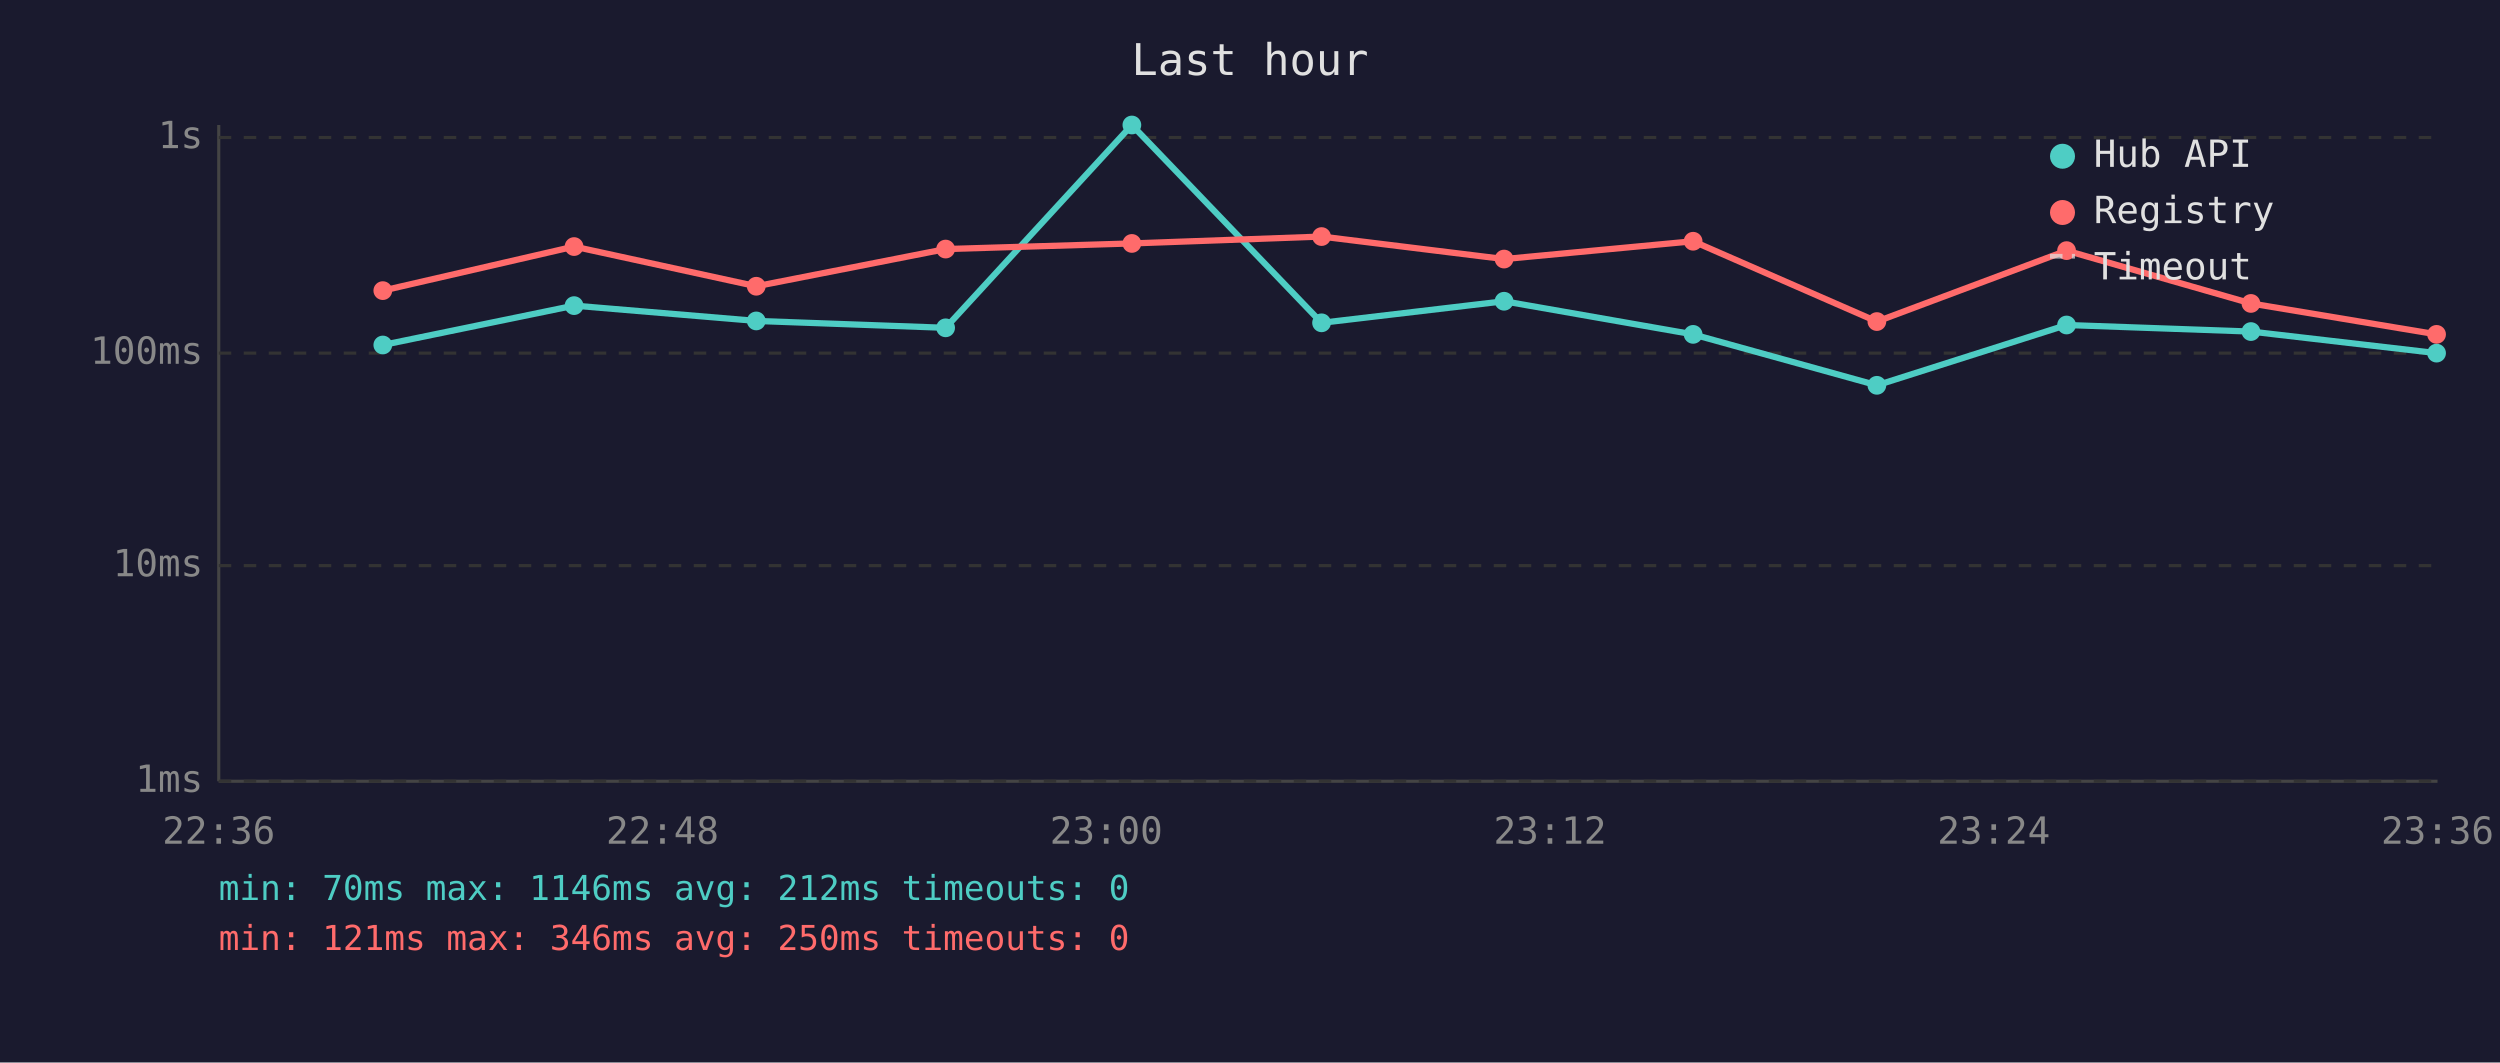
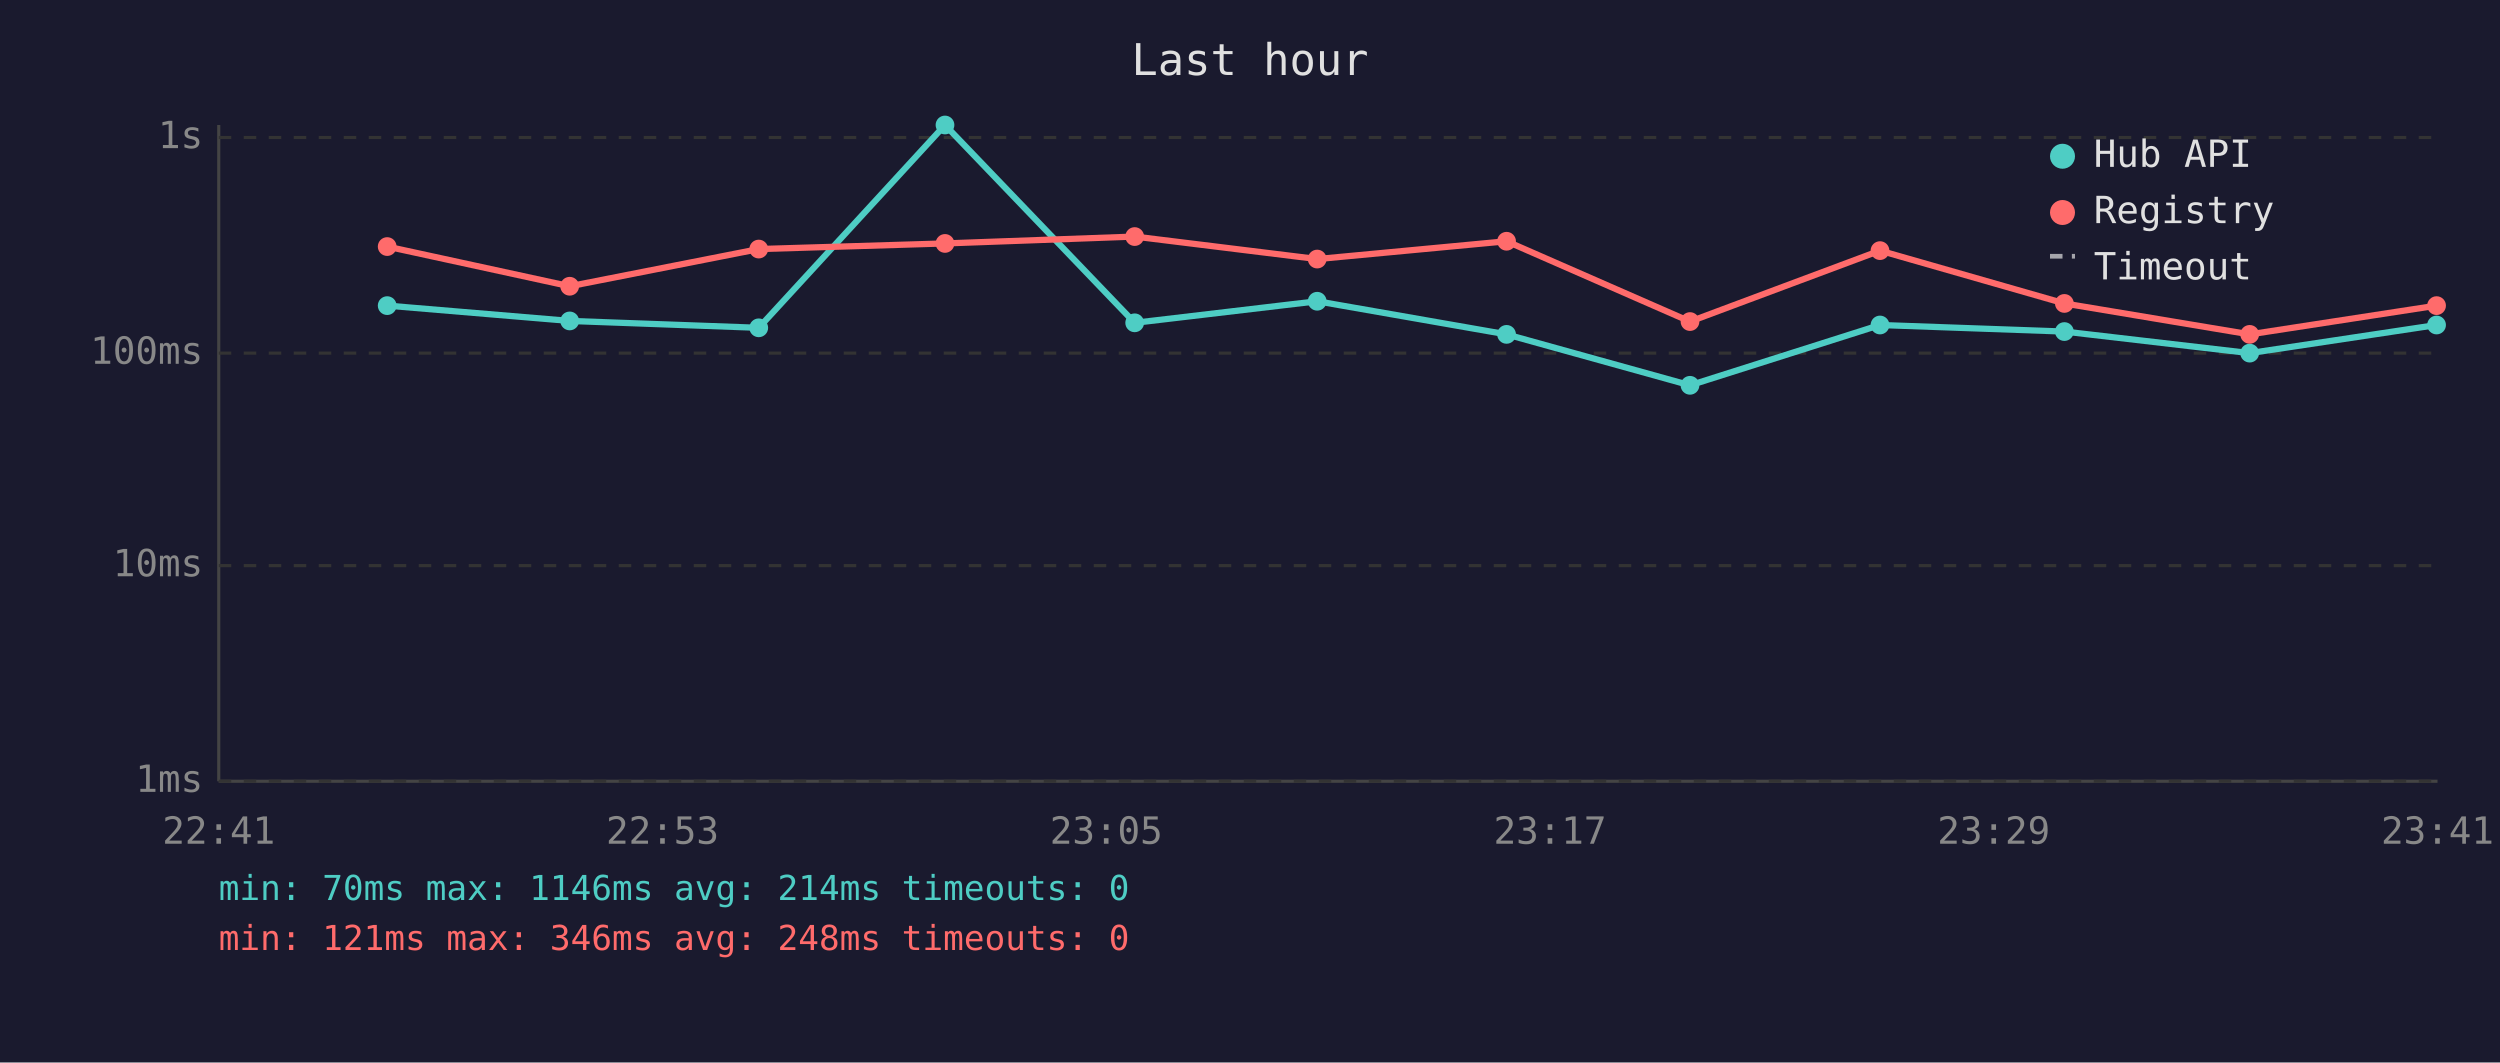
<svg xmlns="http://www.w3.org/2000/svg" viewBox="0 0 800 340" font-family="monospace" font-size="12">
  <rect width="800" height="340" fill="#1a1a2e" />
  <text x="400" y="24" fill="#e0e0e0" font-size="14" text-anchor="middle">Last hour</text>
  <line x1="70" y1="40" x2="70" y2="250" stroke="#444" stroke-width="1" />
  <line x1="70" y1="250" x2="780" y2="250" stroke="#444" stroke-width="1" />
  <line x1="70" y1="250" x2="780" y2="250" stroke="#333" stroke-width="1" stroke-dasharray="4" />
  <text x="65" y="250" fill="#888" text-anchor="end" dominant-baseline="middle">1ms</text>
  <line x1="70" y1="181" x2="780" y2="181" stroke="#333" stroke-width="1" stroke-dasharray="4" />
  <text x="65" y="181" fill="#888" text-anchor="end" dominant-baseline="middle">10ms</text>
  <line x1="70" y1="113" x2="780" y2="113" stroke="#333" stroke-width="1" stroke-dasharray="4" />
  <text x="65" y="113" fill="#888" text-anchor="end" dominant-baseline="middle">100ms</text>
  <line x1="70" y1="44" x2="780" y2="44" stroke="#333" stroke-width="1" stroke-dasharray="4" />
  <text x="65" y="44" fill="#888" text-anchor="end" dominant-baseline="middle">1s</text>
-   <text x="70" y="270" fill="#888" text-anchor="middle">22:36</text>
-   <text x="212" y="270" fill="#888" text-anchor="middle">22:48</text>
-   <text x="354" y="270" fill="#888" text-anchor="middle">23:00</text>
-   <text x="496" y="270" fill="#888" text-anchor="middle">23:12</text>
-   <text x="638" y="270" fill="#888" text-anchor="middle">23:24</text>
-   <text x="780" y="270" fill="#888" text-anchor="middle">23:36</text>
-   <polyline points="122.5,110.4 183.7,97.8 242.0,102.7 302.6,104.9 362.2,40.0 422.9,103.3 481.3,96.4 541.8,107.0 600.6,123.3 661.3,104.0 720.3,106.1 779.7,113.0" fill="none" stroke="#4ecdc4" stroke-width="2" opacity="1" />
-   <circle cx="122.5" cy="110.4" r="3" fill="#4ecdc4" />
-   <circle cx="183.7" cy="97.8" r="3" fill="#4ecdc4" />
-   <circle cx="242.0" cy="102.7" r="3" fill="#4ecdc4" />
-   <circle cx="302.6" cy="104.9" r="3" fill="#4ecdc4" />
-   <circle cx="362.2" cy="40.0" r="3" fill="#4ecdc4" />
-   <circle cx="422.9" cy="103.3" r="3" fill="#4ecdc4" />
-   <circle cx="481.3" cy="96.4" r="3" fill="#4ecdc4" />
-   <circle cx="541.8" cy="107.0" r="3" fill="#4ecdc4" />
-   <circle cx="600.6" cy="123.3" r="3" fill="#4ecdc4" />
-   <circle cx="661.3" cy="104.0" r="3" fill="#4ecdc4" />
-   <circle cx="720.3" cy="106.1" r="3" fill="#4ecdc4" />
-   <circle cx="779.7" cy="113.0" r="3" fill="#4ecdc4" />
-   <polyline points="122.5,93.0 183.7,78.9 242.0,91.6 302.6,79.7 362.2,77.9 422.9,75.7 481.3,82.9 541.8,77.2 600.6,102.9 661.3,80.2 720.3,97.1 779.7,107.0" fill="none" stroke="#ff6b6b" stroke-width="2" opacity="1" />
-   <circle cx="122.5" cy="93.0" r="3" fill="#ff6b6b" />
-   <circle cx="183.7" cy="78.9" r="3" fill="#ff6b6b" />
-   <circle cx="242.0" cy="91.6" r="3" fill="#ff6b6b" />
-   <circle cx="302.6" cy="79.7" r="3" fill="#ff6b6b" />
-   <circle cx="362.2" cy="77.9" r="3" fill="#ff6b6b" />
-   <circle cx="422.9" cy="75.7" r="3" fill="#ff6b6b" />
-   <circle cx="481.3" cy="82.9" r="3" fill="#ff6b6b" />
-   <circle cx="541.8" cy="77.2" r="3" fill="#ff6b6b" />
-   <circle cx="600.6" cy="102.9" r="3" fill="#ff6b6b" />
-   <circle cx="661.3" cy="80.2" r="3" fill="#ff6b6b" />
-   <circle cx="720.3" cy="97.1" r="3" fill="#ff6b6b" />
-   <circle cx="779.7" cy="107.0" r="3" fill="#ff6b6b" />
+   <text x="70" y="270" fill="#888" text-anchor="middle">22:41</text>
+   <text x="212" y="270" fill="#888" text-anchor="middle">22:53</text>
+   <text x="354" y="270" fill="#888" text-anchor="middle">23:05</text>
+   <text x="496" y="270" fill="#888" text-anchor="middle">23:17</text>
+   <text x="638" y="270" fill="#888" text-anchor="middle">23:29</text>
+   <text x="780" y="270" fill="#888" text-anchor="middle">23:41</text>
+   <polyline points="123.9,97.8 182.3,102.7 242.8,104.9 302.4,40.0 363.1,103.3 421.5,96.4 482.1,107.0 540.8,123.3 601.6,104.0 660.6,106.1 719.9,113.0 779.7,104.0" fill="none" stroke="#4ecdc4" stroke-width="2" opacity="1" />
+   <circle cx="123.9" cy="97.8" r="3" fill="#4ecdc4" />
+   <circle cx="182.3" cy="102.7" r="3" fill="#4ecdc4" />
+   <circle cx="242.8" cy="104.9" r="3" fill="#4ecdc4" />
+   <circle cx="302.4" cy="40.0" r="3" fill="#4ecdc4" />
+   <circle cx="363.1" cy="103.3" r="3" fill="#4ecdc4" />
+   <circle cx="421.5" cy="96.4" r="3" fill="#4ecdc4" />
+   <circle cx="482.1" cy="107.0" r="3" fill="#4ecdc4" />
+   <circle cx="540.8" cy="123.3" r="3" fill="#4ecdc4" />
+   <circle cx="601.6" cy="104.0" r="3" fill="#4ecdc4" />
+   <circle cx="660.6" cy="106.1" r="3" fill="#4ecdc4" />
+   <circle cx="719.9" cy="113.0" r="3" fill="#4ecdc4" />
+   <circle cx="779.7" cy="104.0" r="3" fill="#4ecdc4" />
+   <polyline points="123.9,78.9 182.3,91.6 242.8,79.7 302.4,77.9 363.1,75.7 421.5,82.9 482.1,77.2 540.8,102.9 601.6,80.2 660.6,97.1 719.9,107.0 779.7,97.8" fill="none" stroke="#ff6b6b" stroke-width="2" opacity="1" />
+   <circle cx="123.9" cy="78.9" r="3" fill="#ff6b6b" />
+   <circle cx="182.3" cy="91.6" r="3" fill="#ff6b6b" />
+   <circle cx="242.8" cy="79.7" r="3" fill="#ff6b6b" />
+   <circle cx="302.4" cy="77.9" r="3" fill="#ff6b6b" />
+   <circle cx="363.1" cy="75.7" r="3" fill="#ff6b6b" />
+   <circle cx="421.5" cy="82.9" r="3" fill="#ff6b6b" />
+   <circle cx="482.1" cy="77.2" r="3" fill="#ff6b6b" />
+   <circle cx="540.8" cy="102.9" r="3" fill="#ff6b6b" />
+   <circle cx="601.6" cy="80.2" r="3" fill="#ff6b6b" />
+   <circle cx="660.6" cy="97.1" r="3" fill="#ff6b6b" />
+   <circle cx="719.9" cy="107.0" r="3" fill="#ff6b6b" />
+   <circle cx="779.7" cy="97.8" r="3" fill="#ff6b6b" />
  <circle cx="660" cy="50" r="4" fill="#4ecdc4" />
  <text x="670" y="50" fill="#e0e0e0" dominant-baseline="middle">Hub API</text>
  <circle cx="660" cy="68" r="4" fill="#ff6b6b" />
  <text x="670" y="68" fill="#e0e0e0" dominant-baseline="middle">Registry</text>
  <line x1="656" y1="82" x2="664" y2="82" stroke="#e0e0e0" stroke-width="1.5" stroke-dasharray="4,3" opacity="0.7" />
  <text x="670" y="86" fill="#e0e0e0" dominant-baseline="middle">Timeout</text>
-   <text x="70" y="288" fill="#4ecdc4" font-size="11">min: 70ms  max: 1146ms  avg: 212ms  timeouts: 0</text>
-   <text x="70" y="304" fill="#ff6b6b" font-size="11">min: 121ms  max: 346ms  avg: 250ms  timeouts: 0</text>
+   <text x="70" y="288" fill="#4ecdc4" font-size="11">min: 70ms  max: 1146ms  avg: 214ms  timeouts: 0</text>
+   <text x="70" y="304" fill="#ff6b6b" font-size="11">min: 121ms  max: 346ms  avg: 248ms  timeouts: 0</text>
</svg>
